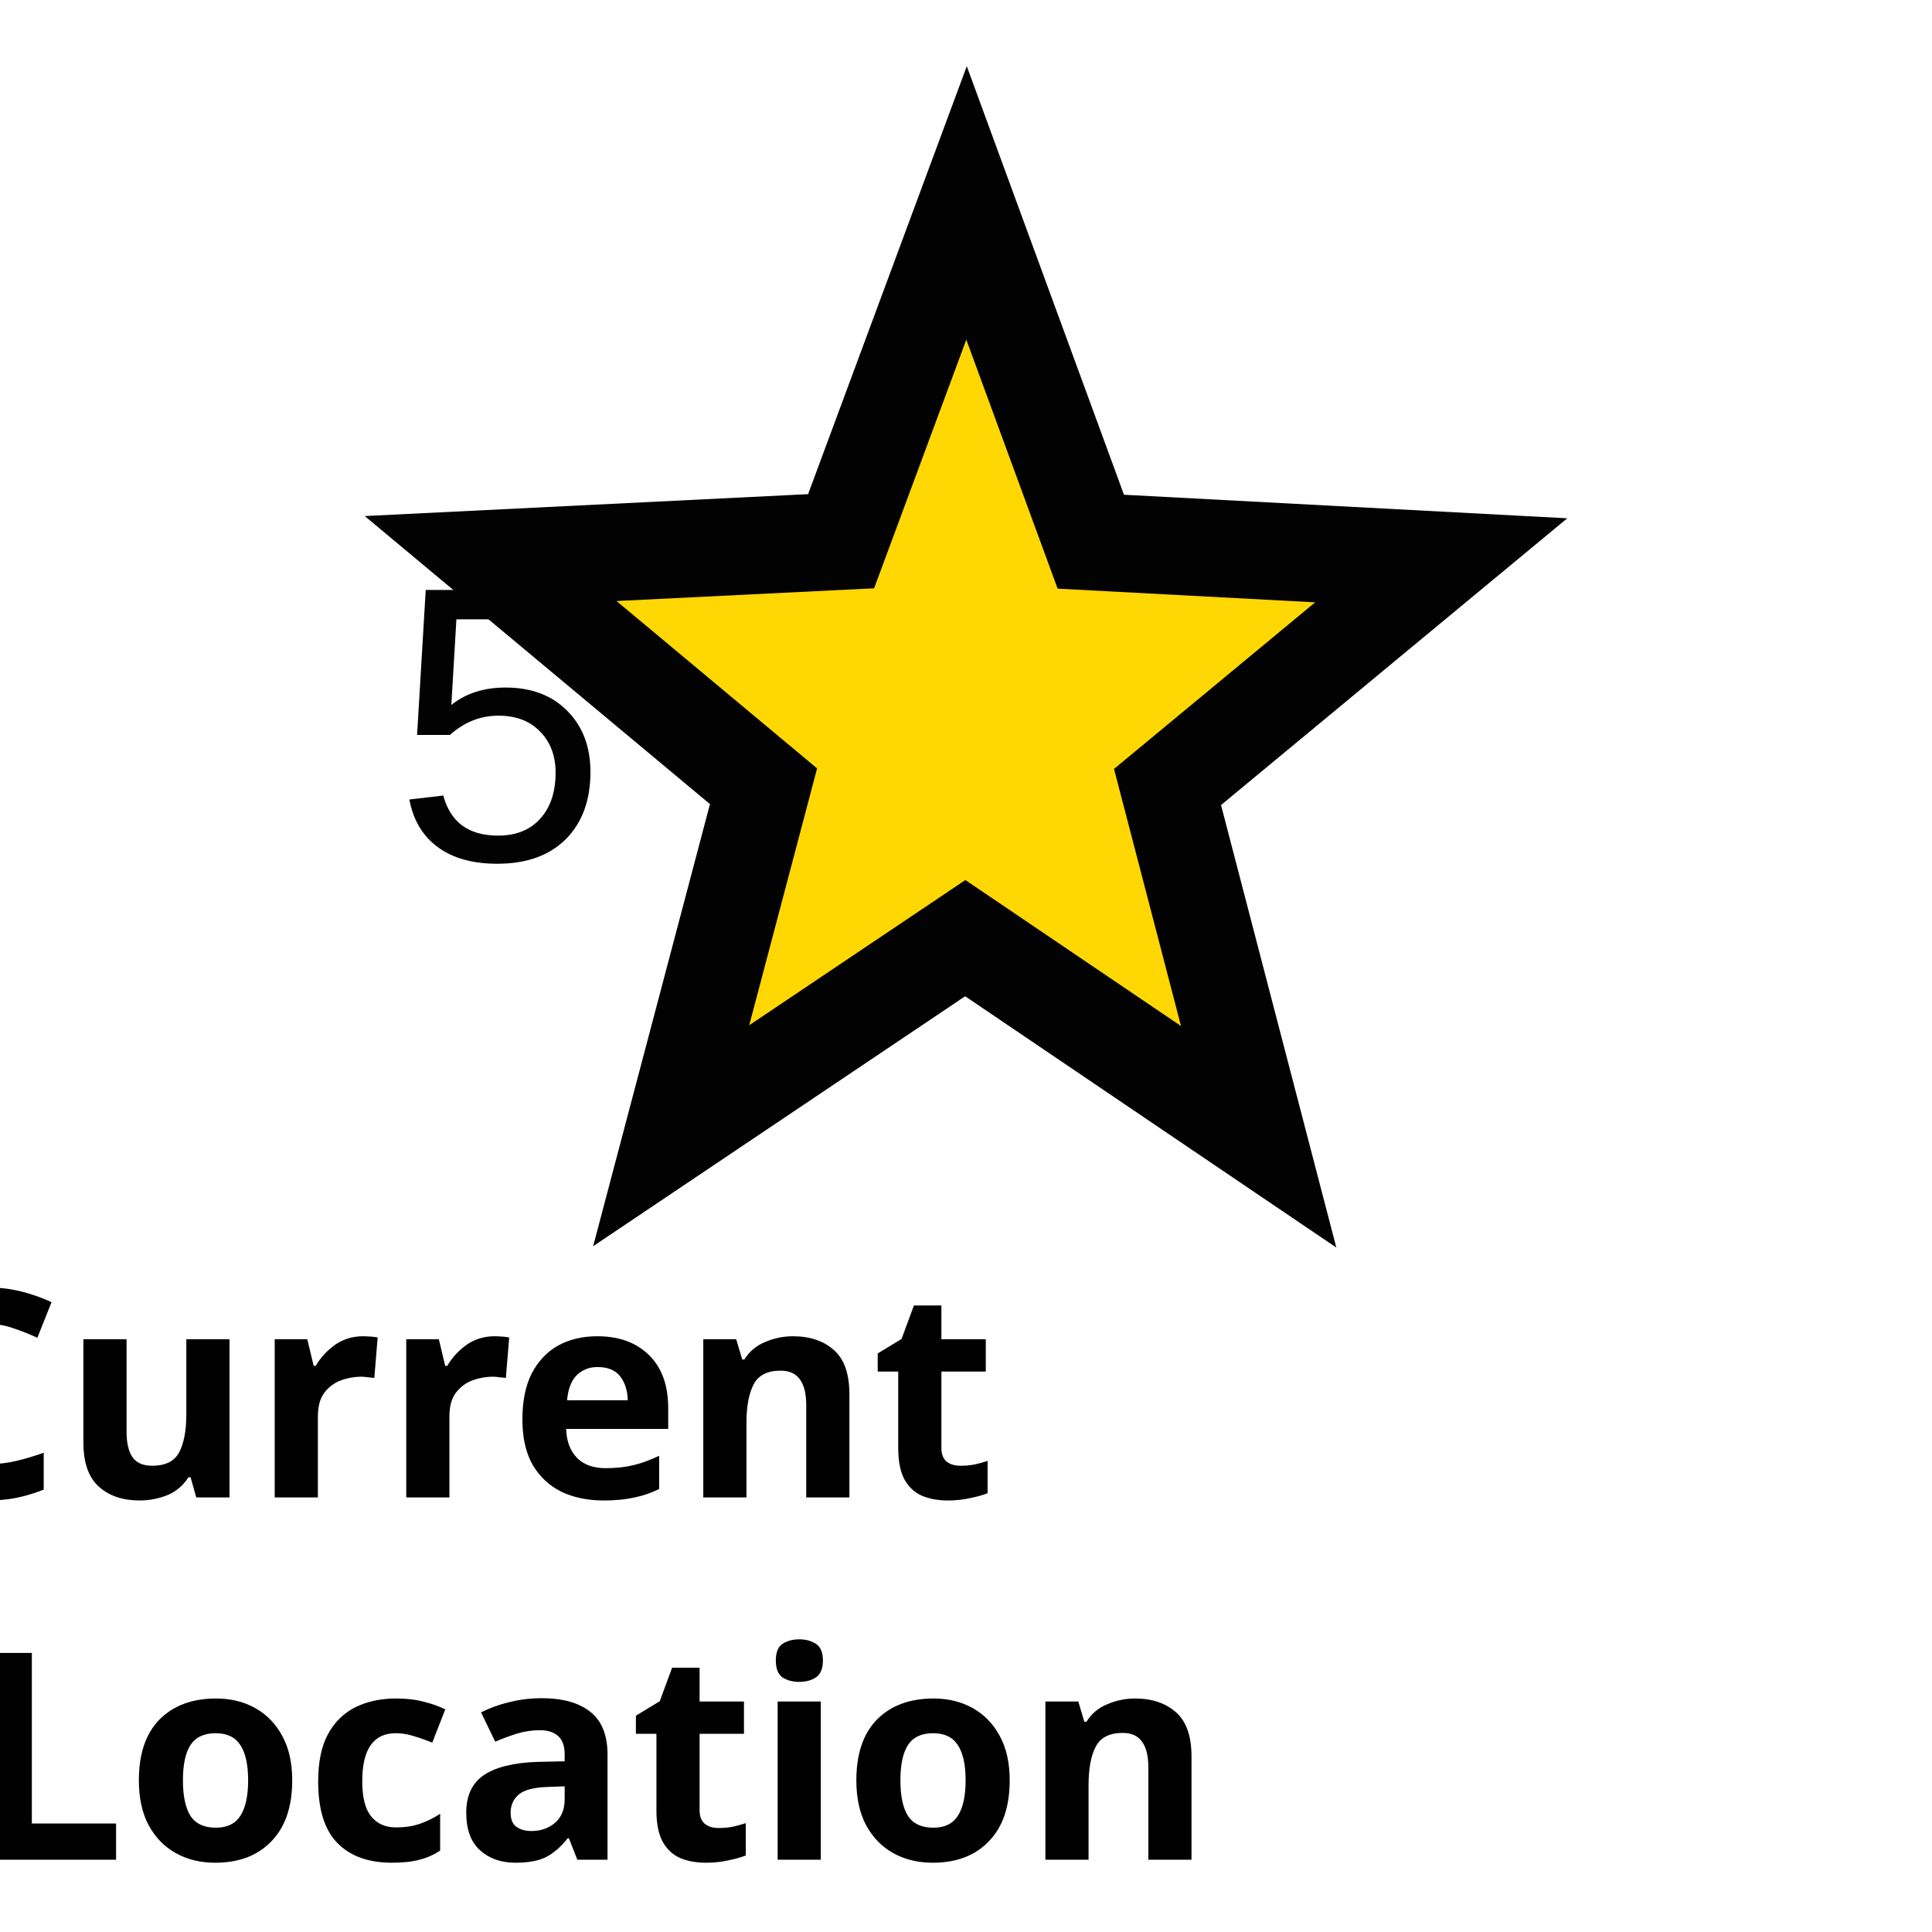
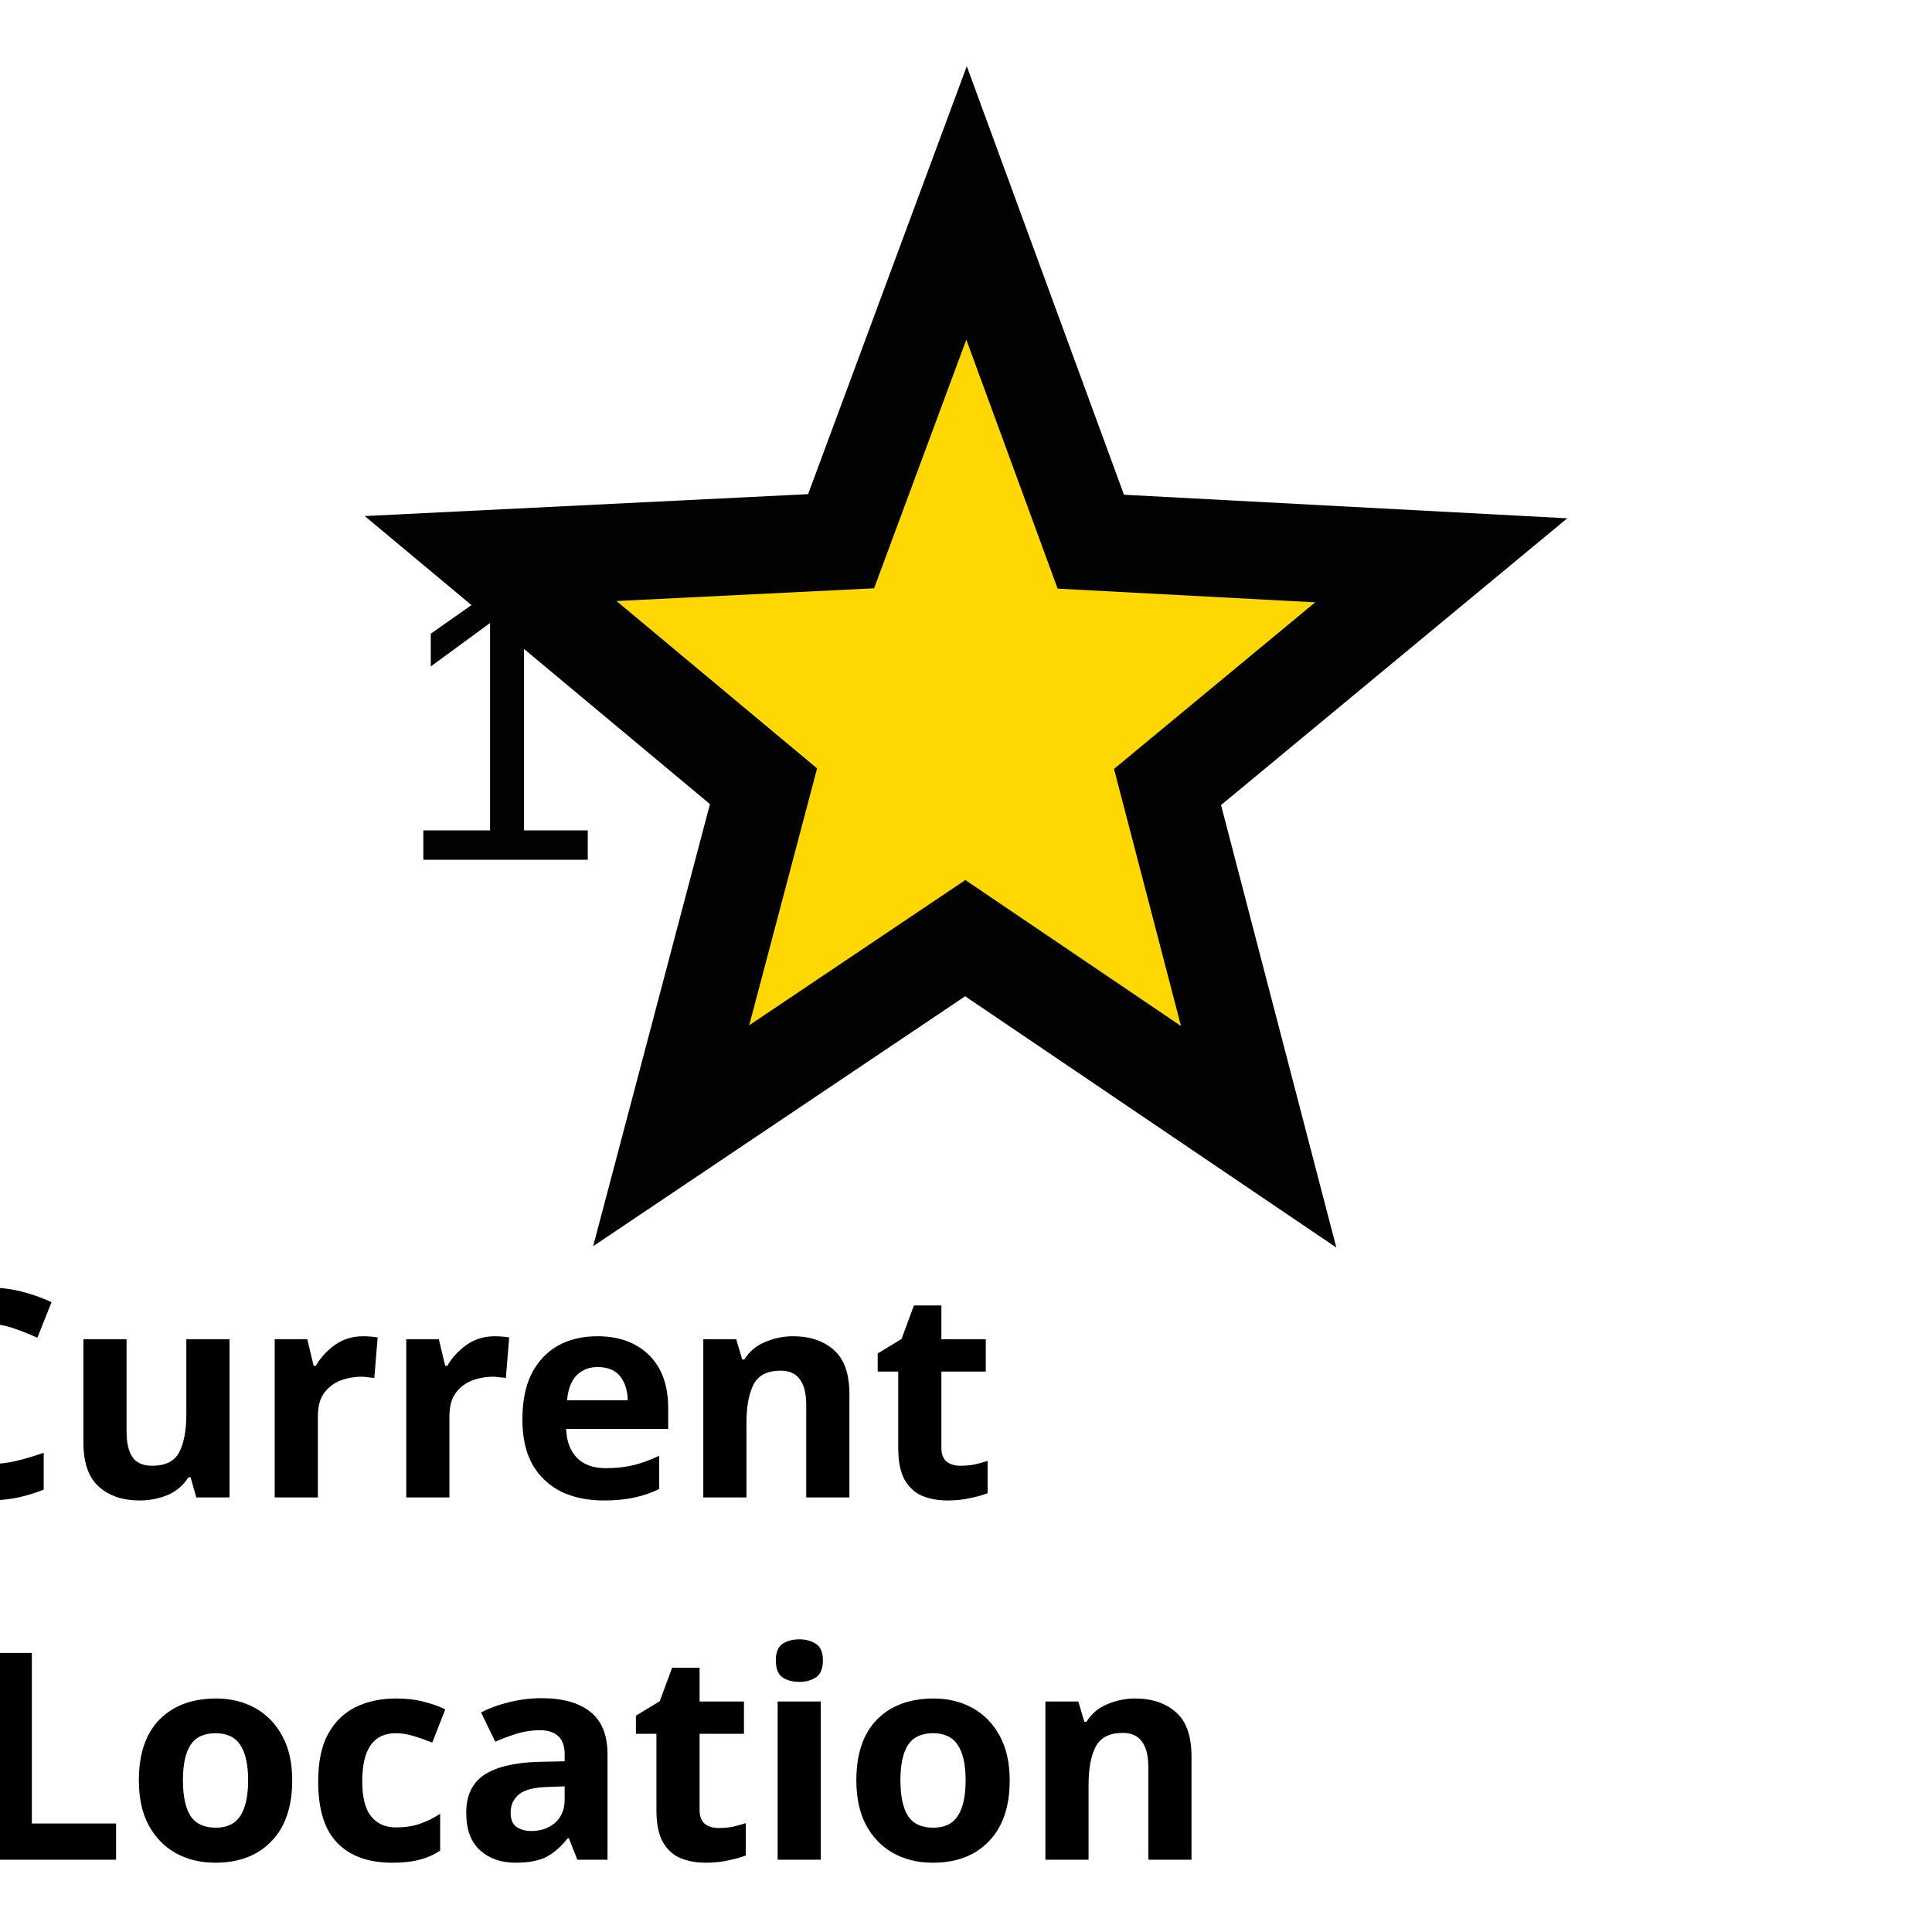
<svg xmlns="http://www.w3.org/2000/svg" width="100" height="100" id="svg2" version="1.0">
  <defs id="defs4" />
  <g id="layer1" transform="translate(0,36)">
    <g id="g4137" style="opacity:0.99" transform="translate(18,-34)">
      <path transform="matrix(1.056121,0,0,1.090312,-1.745315,0.2472798)" d="M 46.296,51.906 31.916,42.475 17.503,51.855 22.029,35.264 8.654,24.454 25.831,23.632 31.979,7.572 38.069,23.654 55.243,24.538 41.829,35.299 Z" id="path3651" style="fill:#ffd700;fill-opacity:1;stroke:#000000;stroke-width:4.619;stroke-miterlimit:4;stroke-dasharray:none;stroke-opacity:1" />
      <text transform="scale(0.9867176,1.013461)" id="text4135" y="41.935" x="32.296" style="font-style:normal;font-weight:normal;font-size:26.698px;line-height:125%;font-family:sans-serif;text-align:end;letter-spacing:0px;word-spacing:0px;text-anchor:end;fill:#000000;fill-opacity:1;stroke:none;stroke-width:1px;stroke-linecap:butt;stroke-linejoin:miter;stroke-opacity:1" xml:space="preserve">
-         <tspan style="font-style:normal;font-variant:normal;font-weight:normal;font-stretch:normal;font-size:20.024px;font-family:Arial;-inkscape-font-specification:Arial;text-align:center;text-anchor:middle;fill:#000000" y="41.935" x="32.296" id="tspan4137">5</tspan>
+         <tspan style="font-style:normal;font-variant:normal;font-weight:normal;font-stretch:normal;font-size:20.024px;font-family:Arial;-inkscape-font-specification:Arial;text-align:center;text-anchor:middle;fill:#000000" y="41.935" x="32.296" id="tspan4137">1</tspan>
      </text>
    </g>
    <text xml:space="preserve" style="font-style:normal;font-weight:normal;font-size:30px;line-height:125%;font-family:sans-serif;text-align:center;letter-spacing:0px;word-spacing:0px;text-anchor:middle;fill:#000000;fill-opacity:1;stroke:none;stroke-width:1px;stroke-linecap:butt;stroke-linejoin:miter;stroke-opacity:1" x="49.916" y="41.508" id="text4382">
      <tspan id="tspan4384" x="49.916" y="41.508" style="font-size:15px;-inkscape-font-specification:'sans-serif Bold';font-family:sans-serif;font-weight:bold;font-style:normal;font-stretch:normal;font-variant:normal">Current</tspan>
      <tspan x="49.916" y="60.258" id="tspan4386" style="font-size:15px;-inkscape-font-specification:'sans-serif Bold';font-family:sans-serif;font-weight:bold;font-style:normal;font-stretch:normal;font-variant:normal">Location</tspan>
    </text>
  </g>
</svg>
